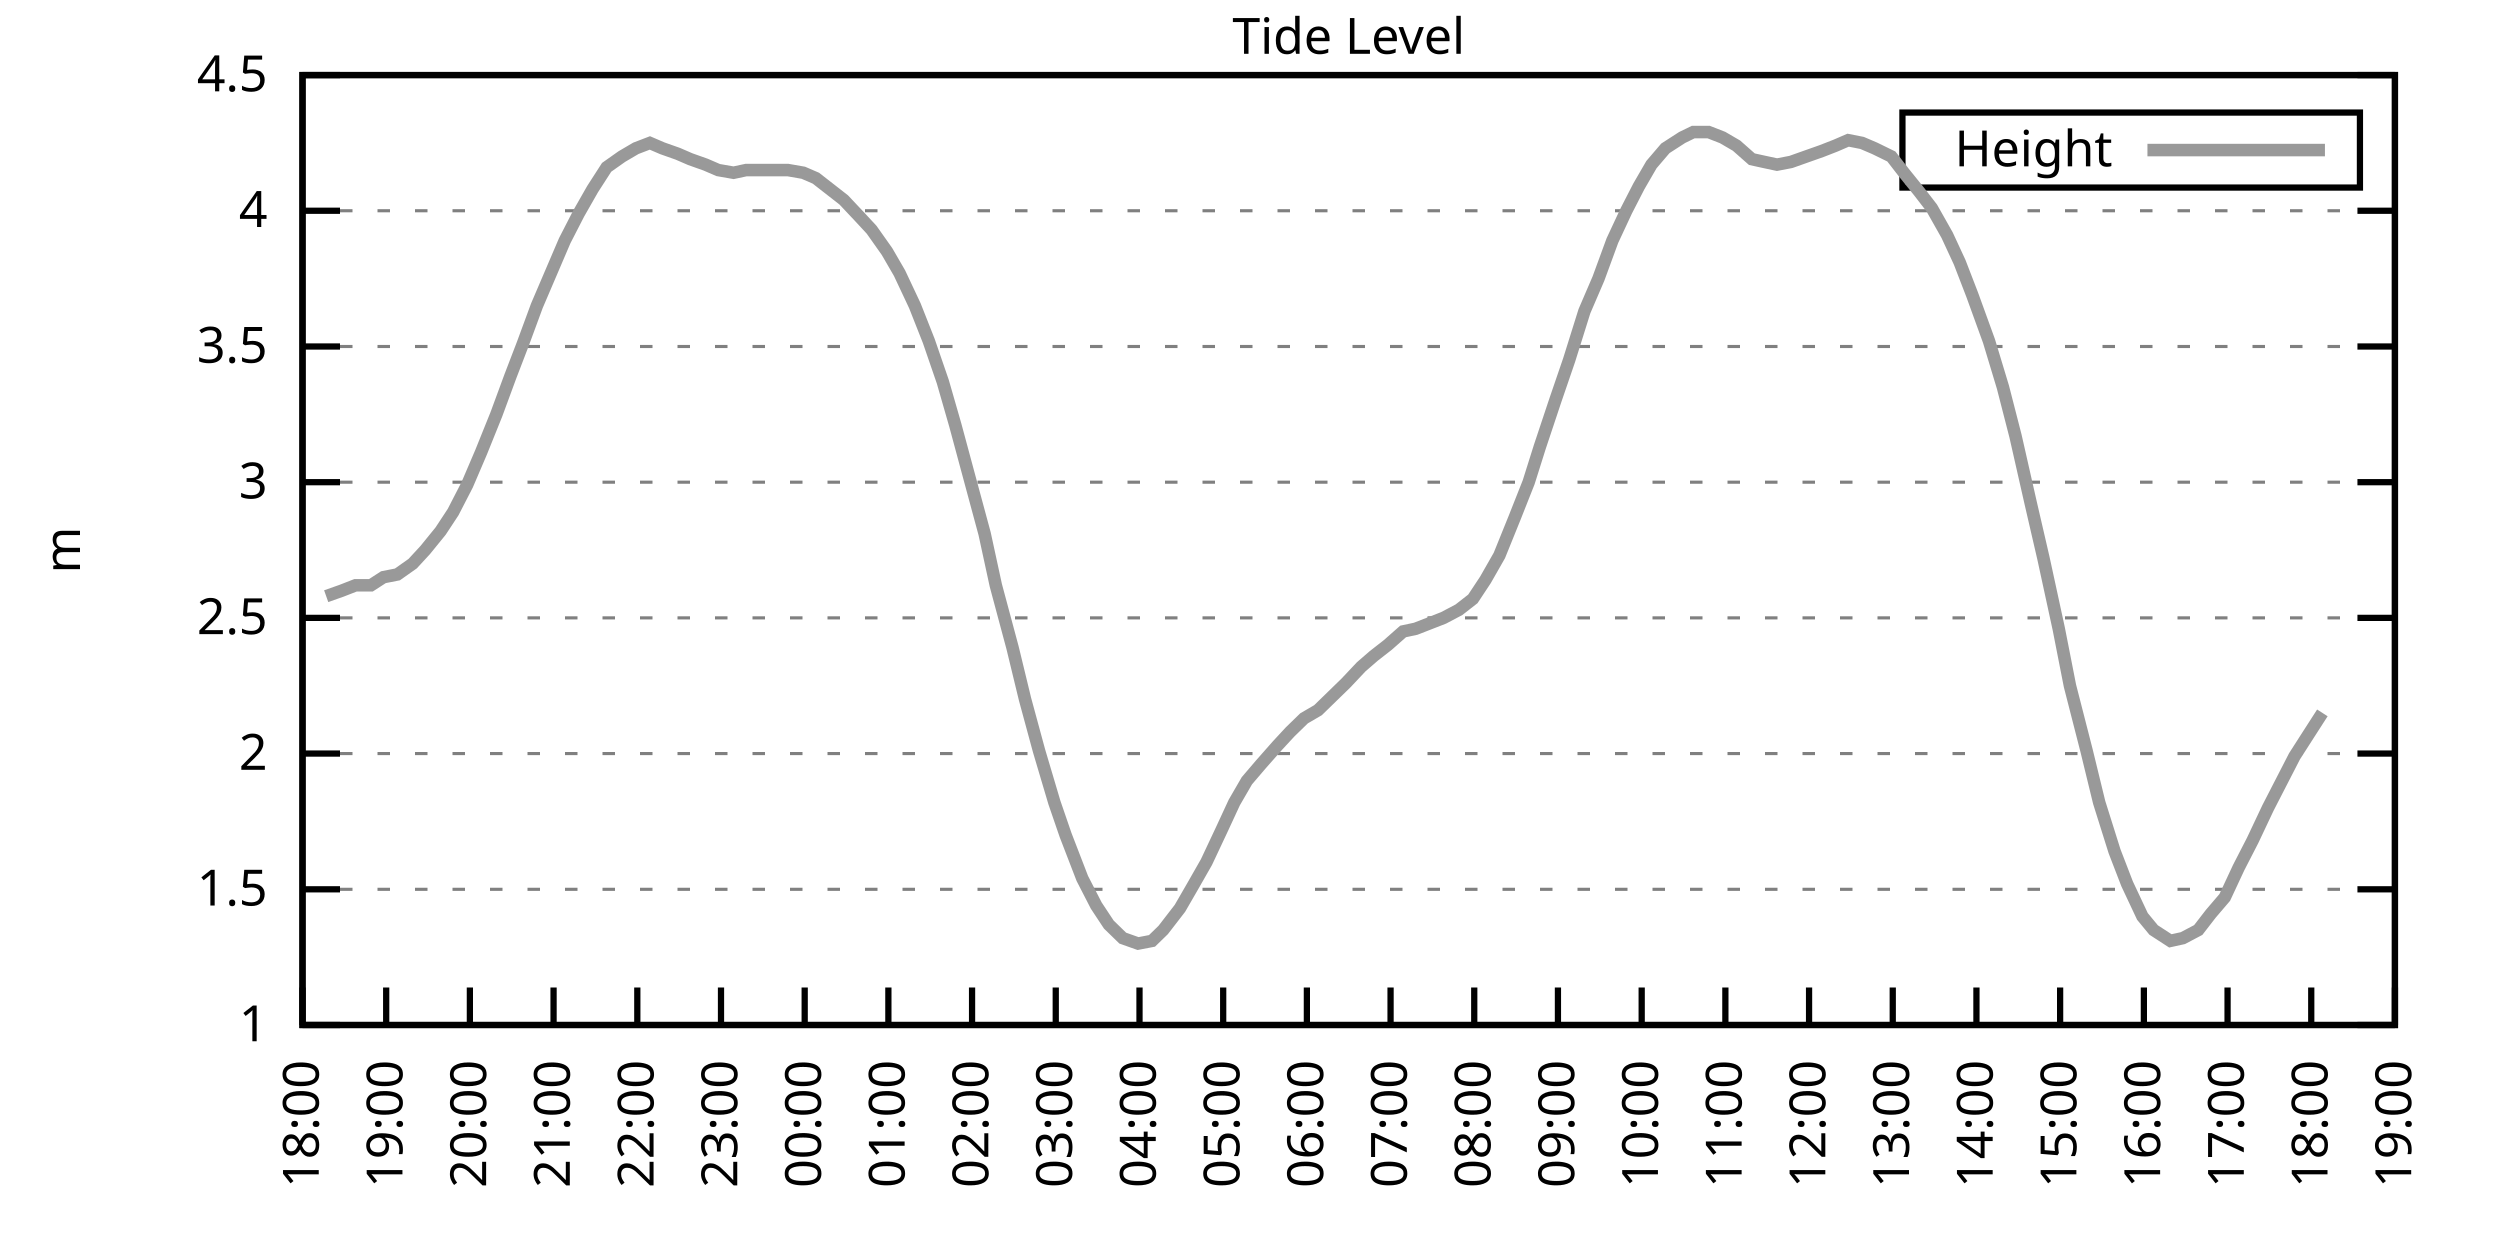
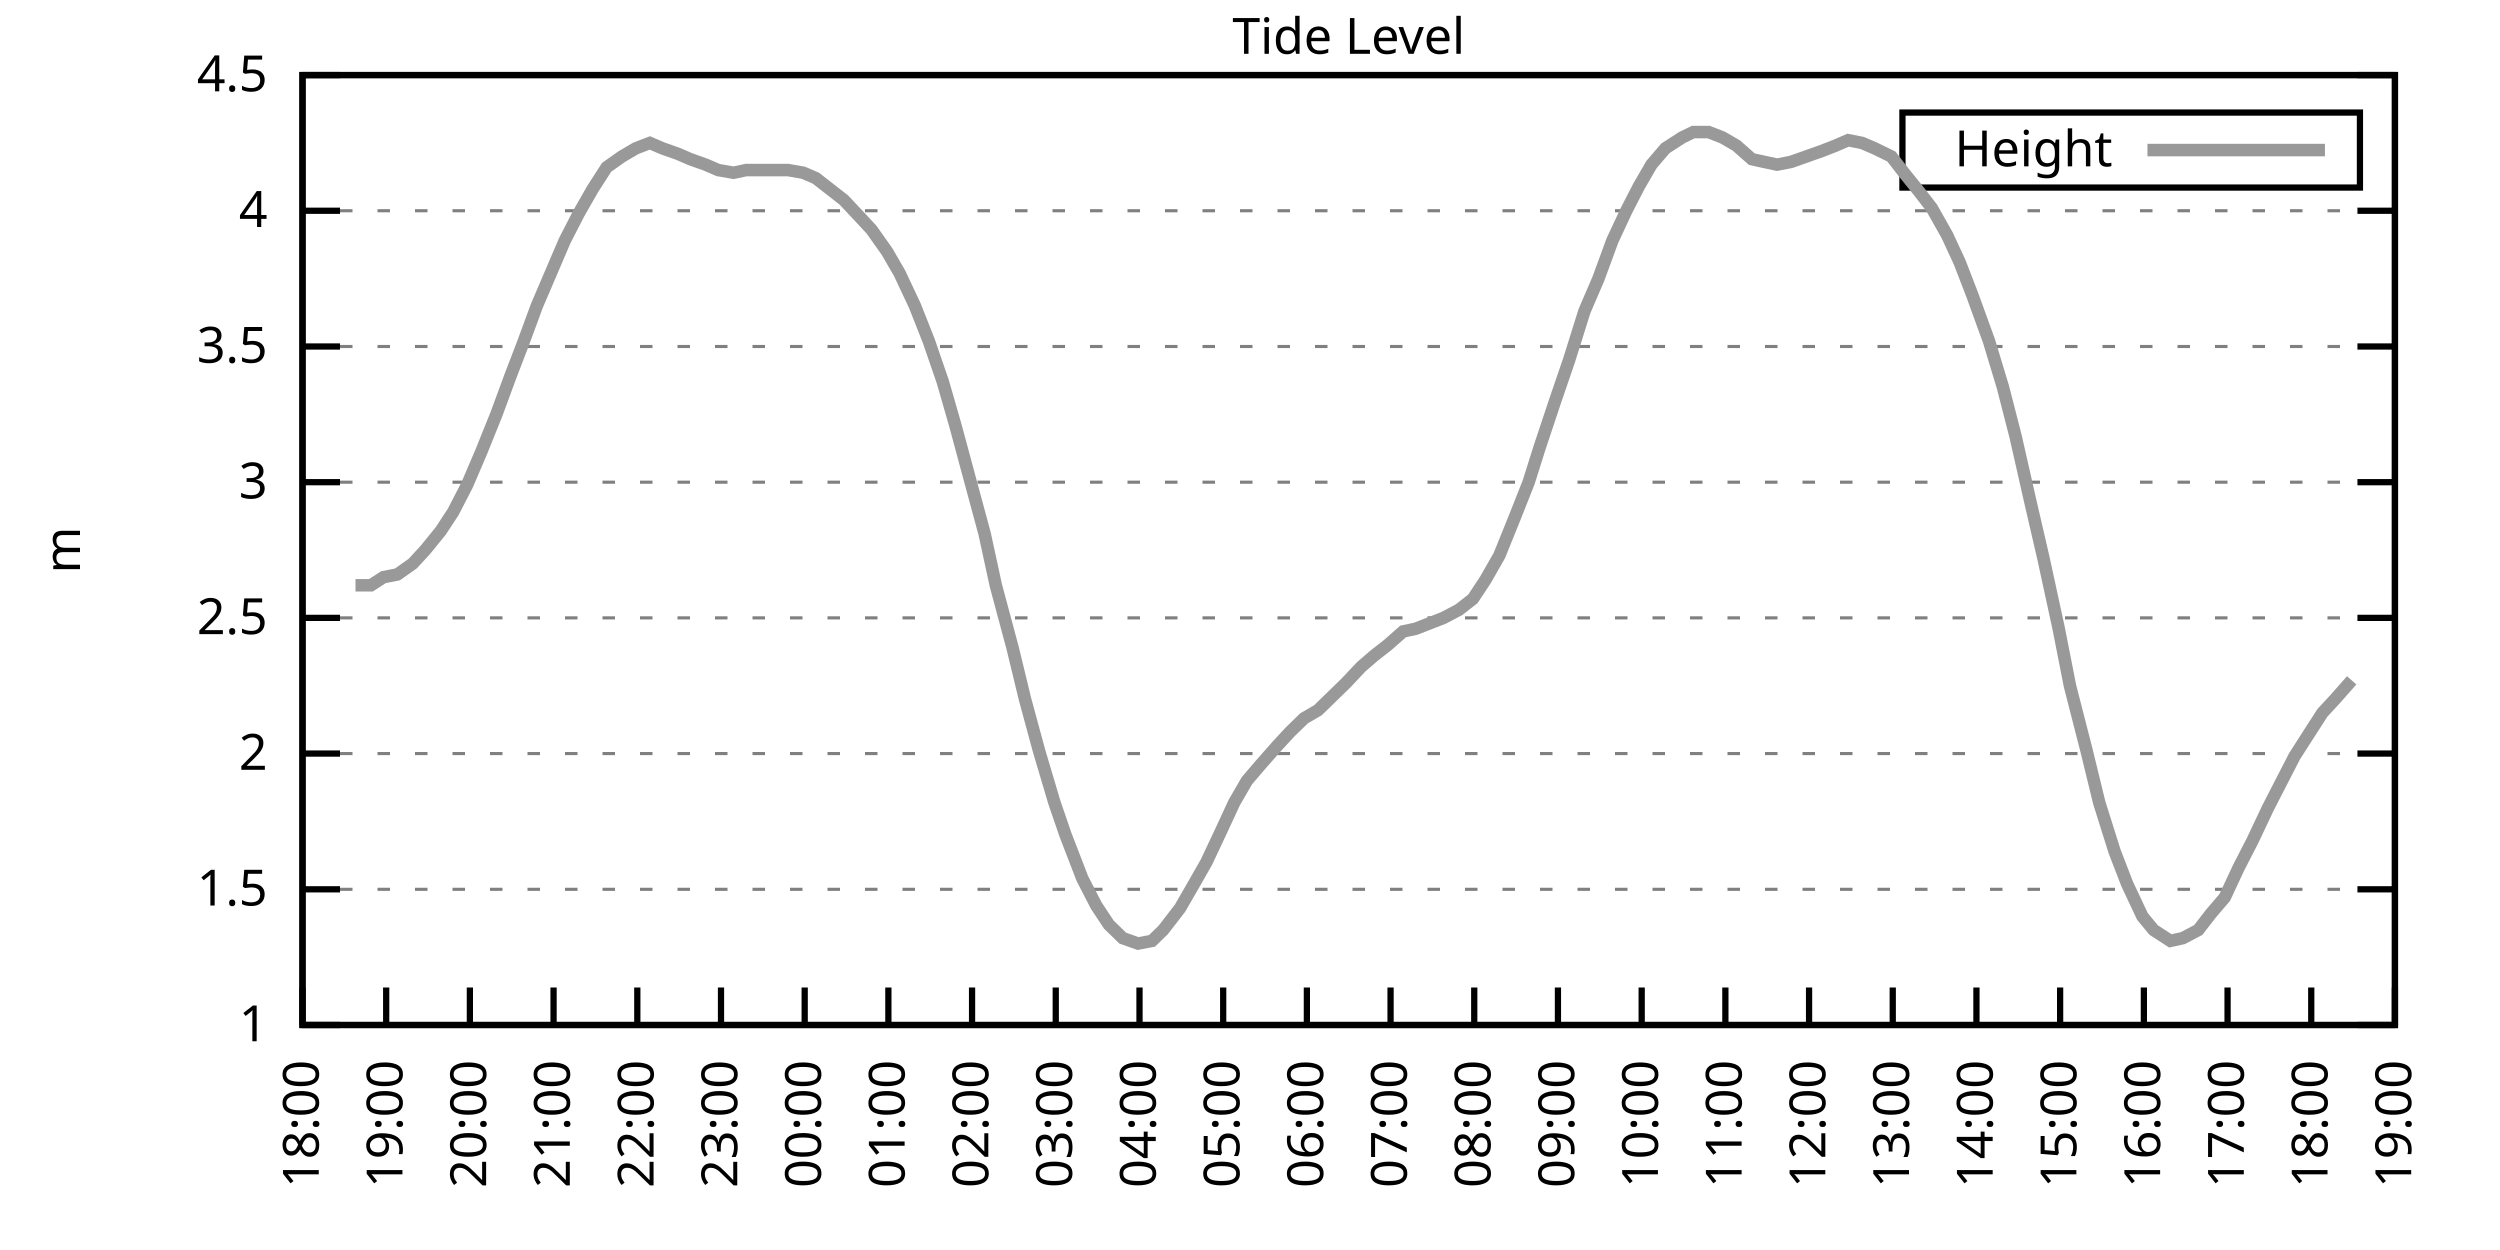
<svg xmlns="http://www.w3.org/2000/svg" xmlns:xlink="http://www.w3.org/1999/xlink" width="400" height="200" viewBox="0 0 400 200">
  <g id="gnuplot_canvas">
    <rect x="0" y="0" width="400" height="200" fill="none" />
    <defs>
      <circle id="gpDot" r="0.5" stroke-width="0.5" stroke="currentColor" />
      <path id="gpPt0" stroke-width="0.333" stroke="currentColor" d="M-1,0 h2 M0,-1 v2" />
      <path id="gpPt1" stroke-width="0.333" stroke="currentColor" d="M-1,-1 L1,1 M1,-1 L-1,1" />
      <path id="gpPt2" stroke-width="0.333" stroke="currentColor" d="M-1,0 L1,0 M0,-1 L0,1 M-1,-1 L1,1 M-1,1 L1,-1" />
      <rect id="gpPt3" stroke-width="0.333" stroke="currentColor" x="-1" y="-1" width="2" height="2" />
      <rect id="gpPt4" stroke-width="0.333" stroke="currentColor" fill="currentColor" x="-1" y="-1" width="2" height="2" />
      <circle id="gpPt5" stroke-width="0.333" stroke="currentColor" cx="0" cy="0" r="1" />
      <use xlink:href="#gpPt5" id="gpPt6" fill="currentColor" stroke="none" />
      <path id="gpPt7" stroke-width="0.333" stroke="currentColor" d="M0,-1.33 L-1.33,0.67 L1.33,0.67 z" />
      <use xlink:href="#gpPt7" id="gpPt8" fill="currentColor" stroke="none" />
      <use xlink:href="#gpPt7" id="gpPt9" stroke="currentColor" transform="rotate(180)" />
      <use xlink:href="#gpPt9" id="gpPt10" fill="currentColor" stroke="none" />
      <use xlink:href="#gpPt3" id="gpPt11" stroke="currentColor" transform="rotate(45)" />
      <use xlink:href="#gpPt11" id="gpPt12" fill="currentColor" stroke="none" />
      <path id="gpPt13" stroke-width="0.333" stroke="currentColor" d="M0,1.330 L1.265,0.411 L0.782,-1.067 L-0.782,-1.076 L-1.265,0.411 z" />
      <use xlink:href="#gpPt13" id="gpPt14" fill="currentColor" stroke="none" />
      <filter id="textbox" filterUnits="objectBoundingBox" x="0" y="0" height="1" width="1">
        <feFlood flood-color="white" flood-opacity="1" result="bgnd" />
        <feComposite in="SourceGraphic" in2="bgnd" operator="atop" />
      </filter>
      <filter id="greybox" filterUnits="objectBoundingBox" x="0" y="0" height="1" width="1">
        <feFlood flood-color="lightgrey" flood-opacity="1" result="grey" />
        <feComposite in="SourceGraphic" in2="grey" operator="atop" />
      </filter>
    </defs>
    <g fill="none" color="white" stroke="currentColor" stroke-width="1.00" stroke-linecap="butt" stroke-linejoin="miter">
</g>
    <g fill="none" color="black" stroke="currentColor" stroke-width="1.00" stroke-linecap="butt" stroke-linejoin="miter">
      <g stroke="none" shape-rendering="crispEdges">
        <polygon fill="rgb(255, 255, 255)" points="48.40,164.00 383.18,164.00 383.18,12.02 48.40,12.02 " />
      </g>
    </g>
    <g fill="none" color="black" stroke="currentColor" stroke-width="1.00" stroke-linecap="butt" stroke-linejoin="miter">
</g>
    <g fill="none" color="black" stroke="black" stroke-width="0.50" stroke-linecap="butt" stroke-linejoin="miter">
</g>
    <g fill="none" color="gray" stroke="currentColor" stroke-width="0.50" stroke-linecap="butt" stroke-linejoin="miter">
      <path stroke="gray" stroke-dasharray="2,4" class="gridline" d="M48.40,164.00 L383.19,164.00  " />
    </g>
    <g fill="none" color="gray" stroke="gray" stroke-width="1.00" stroke-linecap="butt" stroke-linejoin="miter">
</g>
    <g fill="none" color="black" stroke="currentColor" stroke-width="1.00" stroke-linecap="butt" stroke-linejoin="miter">
      <path stroke="black" d="M48.40,164.00 L54.40,164.00 M383.19,164.00 L377.19,164.00  " />
      <g transform="translate(42.80,166.60)" stroke="none" fill="black" font-family="Sans" font-size="8.00" text-anchor="end">
        <text>
          <tspan font-family="Sans"> 1</tspan>
        </text>
      </g>
    </g>
    <g fill="none" color="black" stroke="currentColor" stroke-width="1.00" stroke-linecap="butt" stroke-linejoin="miter">
</g>
    <g fill="none" color="black" stroke="black" stroke-width="0.50" stroke-linecap="butt" stroke-linejoin="miter">
</g>
    <g fill="none" color="gray" stroke="currentColor" stroke-width="0.50" stroke-linecap="butt" stroke-linejoin="miter">
      <path stroke="gray" stroke-dasharray="2,4" class="gridline" d="M48.40,142.29 L383.19,142.29  " />
    </g>
    <g fill="none" color="gray" stroke="gray" stroke-width="1.00" stroke-linecap="butt" stroke-linejoin="miter">
</g>
    <g fill="none" color="black" stroke="currentColor" stroke-width="1.00" stroke-linecap="butt" stroke-linejoin="miter">
      <path stroke="black" d="M48.40,142.29 L54.40,142.29 M383.19,142.29 L377.19,142.29  " />
      <g transform="translate(42.80,144.89)" stroke="none" fill="black" font-family="Sans" font-size="8.00" text-anchor="end">
        <text>
          <tspan font-family="Sans"> 1.5</tspan>
        </text>
      </g>
    </g>
    <g fill="none" color="black" stroke="currentColor" stroke-width="1.00" stroke-linecap="butt" stroke-linejoin="miter">
</g>
    <g fill="none" color="black" stroke="black" stroke-width="0.50" stroke-linecap="butt" stroke-linejoin="miter">
</g>
    <g fill="none" color="gray" stroke="currentColor" stroke-width="0.50" stroke-linecap="butt" stroke-linejoin="miter">
      <path stroke="gray" stroke-dasharray="2,4" class="gridline" d="M48.40,120.57 L383.19,120.57  " />
    </g>
    <g fill="none" color="gray" stroke="gray" stroke-width="1.00" stroke-linecap="butt" stroke-linejoin="miter">
</g>
    <g fill="none" color="black" stroke="currentColor" stroke-width="1.00" stroke-linecap="butt" stroke-linejoin="miter">
      <path stroke="black" d="M48.40,120.57 L54.40,120.57 M383.19,120.57 L377.19,120.57  " />
      <g transform="translate(42.80,123.17)" stroke="none" fill="black" font-family="Sans" font-size="8.00" text-anchor="end">
        <text>
          <tspan font-family="Sans"> 2</tspan>
        </text>
      </g>
    </g>
    <g fill="none" color="black" stroke="currentColor" stroke-width="1.00" stroke-linecap="butt" stroke-linejoin="miter">
</g>
    <g fill="none" color="black" stroke="black" stroke-width="0.50" stroke-linecap="butt" stroke-linejoin="miter">
</g>
    <g fill="none" color="gray" stroke="currentColor" stroke-width="0.50" stroke-linecap="butt" stroke-linejoin="miter">
      <path stroke="gray" stroke-dasharray="2,4" class="gridline" d="M48.40,98.86 L383.19,98.86  " />
    </g>
    <g fill="none" color="gray" stroke="gray" stroke-width="1.00" stroke-linecap="butt" stroke-linejoin="miter">
</g>
    <g fill="none" color="black" stroke="currentColor" stroke-width="1.00" stroke-linecap="butt" stroke-linejoin="miter">
      <path stroke="black" d="M48.40,98.86 L54.40,98.86 M383.19,98.86 L377.19,98.86  " />
      <g transform="translate(42.80,101.46)" stroke="none" fill="black" font-family="Sans" font-size="8.00" text-anchor="end">
        <text>
          <tspan font-family="Sans"> 2.5</tspan>
        </text>
      </g>
    </g>
    <g fill="none" color="black" stroke="currentColor" stroke-width="1.00" stroke-linecap="butt" stroke-linejoin="miter">
</g>
    <g fill="none" color="black" stroke="black" stroke-width="0.50" stroke-linecap="butt" stroke-linejoin="miter">
</g>
    <g fill="none" color="gray" stroke="currentColor" stroke-width="0.50" stroke-linecap="butt" stroke-linejoin="miter">
      <path stroke="gray" stroke-dasharray="2,4" class="gridline" d="M48.40,77.15 L383.19,77.15  " />
    </g>
    <g fill="none" color="gray" stroke="gray" stroke-width="1.00" stroke-linecap="butt" stroke-linejoin="miter">
</g>
    <g fill="none" color="black" stroke="currentColor" stroke-width="1.00" stroke-linecap="butt" stroke-linejoin="miter">
      <path stroke="black" d="M48.40,77.15 L54.40,77.15 M383.19,77.15 L377.19,77.15  " />
      <g transform="translate(42.80,79.75)" stroke="none" fill="black" font-family="Sans" font-size="8.00" text-anchor="end">
        <text>
          <tspan font-family="Sans"> 3</tspan>
        </text>
      </g>
    </g>
    <g fill="none" color="black" stroke="currentColor" stroke-width="1.00" stroke-linecap="butt" stroke-linejoin="miter">
</g>
    <g fill="none" color="black" stroke="black" stroke-width="0.50" stroke-linecap="butt" stroke-linejoin="miter">
</g>
    <g fill="none" color="gray" stroke="currentColor" stroke-width="0.50" stroke-linecap="butt" stroke-linejoin="miter">
      <path stroke="gray" stroke-dasharray="2,4" class="gridline" d="M48.40,55.44 L383.19,55.44  " />
    </g>
    <g fill="none" color="gray" stroke="gray" stroke-width="1.00" stroke-linecap="butt" stroke-linejoin="miter">
</g>
    <g fill="none" color="black" stroke="currentColor" stroke-width="1.00" stroke-linecap="butt" stroke-linejoin="miter">
      <path stroke="black" d="M48.40,55.44 L54.40,55.44 M383.19,55.44 L377.19,55.44  " />
      <g transform="translate(42.80,58.04)" stroke="none" fill="black" font-family="Sans" font-size="8.00" text-anchor="end">
        <text>
          <tspan font-family="Sans"> 3.5</tspan>
        </text>
      </g>
    </g>
    <g fill="none" color="black" stroke="currentColor" stroke-width="1.00" stroke-linecap="butt" stroke-linejoin="miter">
</g>
    <g fill="none" color="black" stroke="black" stroke-width="0.50" stroke-linecap="butt" stroke-linejoin="miter">
</g>
    <g fill="none" color="gray" stroke="currentColor" stroke-width="0.50" stroke-linecap="butt" stroke-linejoin="miter">
      <path stroke="gray" stroke-dasharray="2,4" class="gridline" d="M48.40,33.72 L383.19,33.72  " />
    </g>
    <g fill="none" color="gray" stroke="gray" stroke-width="1.00" stroke-linecap="butt" stroke-linejoin="miter">
</g>
    <g fill="none" color="black" stroke="currentColor" stroke-width="1.00" stroke-linecap="butt" stroke-linejoin="miter">
      <path stroke="black" d="M48.40,33.72 L54.40,33.72 M383.19,33.72 L377.19,33.72  " />
      <g transform="translate(42.80,36.32)" stroke="none" fill="black" font-family="Sans" font-size="8.00" text-anchor="end">
        <text>
          <tspan font-family="Sans"> 4</tspan>
        </text>
      </g>
    </g>
    <g fill="none" color="black" stroke="currentColor" stroke-width="1.00" stroke-linecap="butt" stroke-linejoin="miter">
</g>
    <g fill="none" color="black" stroke="black" stroke-width="0.50" stroke-linecap="butt" stroke-linejoin="miter">
</g>
    <g fill="none" color="gray" stroke="currentColor" stroke-width="0.50" stroke-linecap="butt" stroke-linejoin="miter">
      <path stroke="gray" stroke-dasharray="2,4" class="gridline" d="M48.40,12.01 L383.19,12.01  " />
    </g>
    <g fill="none" color="gray" stroke="gray" stroke-width="1.00" stroke-linecap="butt" stroke-linejoin="miter">
</g>
    <g fill="none" color="black" stroke="currentColor" stroke-width="1.00" stroke-linecap="butt" stroke-linejoin="miter">
      <path stroke="black" d="M48.40,12.01 L54.40,12.01 M383.19,12.01 L377.19,12.01  " />
      <g transform="translate(42.80,14.61)" stroke="none" fill="black" font-family="Sans" font-size="8.00" text-anchor="end">
        <text>
          <tspan font-family="Sans"> 4.5</tspan>
        </text>
      </g>
    </g>
    <g fill="none" color="black" stroke="currentColor" stroke-width="1.00" stroke-linecap="butt" stroke-linejoin="miter">
      <path stroke="black" d="M48.40,164.00 L48.40,158.00  " />
      <g transform="translate(51.00,169.60) rotate(270.00)" stroke="none" fill="black" font-family="Sans" font-size="8.00" text-anchor="end">
        <text>
          <tspan font-family="Sans">18:00</tspan>
        </text>
      </g>
    </g>
    <g fill="none" color="black" stroke="currentColor" stroke-width="1.00" stroke-linecap="butt" stroke-linejoin="miter">
      <path stroke="black" d="M61.79,164.00 L61.79,158.00  " />
      <g transform="translate(64.39,169.60) rotate(270.00)" stroke="none" fill="black" font-family="Sans" font-size="8.00" text-anchor="end">
        <text>
          <tspan font-family="Sans">19:00</tspan>
        </text>
      </g>
    </g>
    <g fill="none" color="black" stroke="currentColor" stroke-width="1.00" stroke-linecap="butt" stroke-linejoin="miter">
      <path stroke="black" d="M75.18,164.00 L75.18,158.00  " />
      <g transform="translate(77.78,169.60) rotate(270.00)" stroke="none" fill="black" font-family="Sans" font-size="8.00" text-anchor="end">
        <text>
          <tspan font-family="Sans">20:00</tspan>
        </text>
      </g>
    </g>
    <g fill="none" color="black" stroke="currentColor" stroke-width="1.00" stroke-linecap="butt" stroke-linejoin="miter">
      <path stroke="black" d="M88.57,164.00 L88.57,158.00  " />
      <g transform="translate(91.17,169.60) rotate(270.00)" stroke="none" fill="black" font-family="Sans" font-size="8.00" text-anchor="end">
        <text>
          <tspan font-family="Sans">21:00</tspan>
        </text>
      </g>
    </g>
    <g fill="none" color="black" stroke="currentColor" stroke-width="1.00" stroke-linecap="butt" stroke-linejoin="miter">
      <path stroke="black" d="M101.97,164.00 L101.97,158.00  " />
      <g transform="translate(104.57,169.60) rotate(270.00)" stroke="none" fill="black" font-family="Sans" font-size="8.00" text-anchor="end">
        <text>
          <tspan font-family="Sans">22:00</tspan>
        </text>
      </g>
    </g>
    <g fill="none" color="black" stroke="currentColor" stroke-width="1.00" stroke-linecap="butt" stroke-linejoin="miter">
      <path stroke="black" d="M115.36,164.00 L115.36,158.00  " />
      <g transform="translate(117.96,169.60) rotate(270.00)" stroke="none" fill="black" font-family="Sans" font-size="8.00" text-anchor="end">
        <text>
          <tspan font-family="Sans">23:00</tspan>
        </text>
      </g>
    </g>
    <g fill="none" color="black" stroke="currentColor" stroke-width="1.00" stroke-linecap="butt" stroke-linejoin="miter">
      <path stroke="black" d="M128.75,164.00 L128.75,158.00  " />
      <g transform="translate(131.35,169.60) rotate(270.00)" stroke="none" fill="black" font-family="Sans" font-size="8.00" text-anchor="end">
        <text>
          <tspan font-family="Sans">00:00</tspan>
        </text>
      </g>
    </g>
    <g fill="none" color="black" stroke="currentColor" stroke-width="1.00" stroke-linecap="butt" stroke-linejoin="miter">
      <path stroke="black" d="M142.14,164.00 L142.14,158.00  " />
      <g transform="translate(144.74,169.60) rotate(270.00)" stroke="none" fill="black" font-family="Sans" font-size="8.00" text-anchor="end">
        <text>
          <tspan font-family="Sans">01:00</tspan>
        </text>
      </g>
    </g>
    <g fill="none" color="black" stroke="currentColor" stroke-width="1.00" stroke-linecap="butt" stroke-linejoin="miter">
      <path stroke="black" d="M155.53,164.00 L155.53,158.00  " />
      <g transform="translate(158.13,169.60) rotate(270.00)" stroke="none" fill="black" font-family="Sans" font-size="8.00" text-anchor="end">
        <text>
          <tspan font-family="Sans">02:00</tspan>
        </text>
      </g>
    </g>
    <g fill="none" color="black" stroke="currentColor" stroke-width="1.00" stroke-linecap="butt" stroke-linejoin="miter">
      <path stroke="black" d="M168.92,164.00 L168.92,158.00  " />
      <g transform="translate(171.52,169.60) rotate(270.00)" stroke="none" fill="black" font-family="Sans" font-size="8.00" text-anchor="end">
        <text>
          <tspan font-family="Sans">03:00</tspan>
        </text>
      </g>
    </g>
    <g fill="none" color="black" stroke="currentColor" stroke-width="1.00" stroke-linecap="butt" stroke-linejoin="miter">
      <path stroke="black" d="M182.32,164.00 L182.32,158.00  " />
      <g transform="translate(184.92,169.60) rotate(270.00)" stroke="none" fill="black" font-family="Sans" font-size="8.00" text-anchor="end">
        <text>
          <tspan font-family="Sans">04:00</tspan>
        </text>
      </g>
    </g>
    <g fill="none" color="black" stroke="currentColor" stroke-width="1.00" stroke-linecap="butt" stroke-linejoin="miter">
      <path stroke="black" d="M195.71,164.00 L195.71,158.00  " />
      <g transform="translate(198.31,169.60) rotate(270.00)" stroke="none" fill="black" font-family="Sans" font-size="8.00" text-anchor="end">
        <text>
          <tspan font-family="Sans">05:00</tspan>
        </text>
      </g>
    </g>
    <g fill="none" color="black" stroke="currentColor" stroke-width="1.00" stroke-linecap="butt" stroke-linejoin="miter">
      <path stroke="black" d="M209.10,164.00 L209.10,158.00  " />
      <g transform="translate(211.70,169.60) rotate(270.00)" stroke="none" fill="black" font-family="Sans" font-size="8.00" text-anchor="end">
        <text>
          <tspan font-family="Sans">06:00</tspan>
        </text>
      </g>
    </g>
    <g fill="none" color="black" stroke="currentColor" stroke-width="1.00" stroke-linecap="butt" stroke-linejoin="miter">
      <path stroke="black" d="M222.49,164.00 L222.49,158.00  " />
      <g transform="translate(225.09,169.60) rotate(270.00)" stroke="none" fill="black" font-family="Sans" font-size="8.00" text-anchor="end">
        <text>
          <tspan font-family="Sans">07:00</tspan>
        </text>
      </g>
    </g>
    <g fill="none" color="black" stroke="currentColor" stroke-width="1.00" stroke-linecap="butt" stroke-linejoin="miter">
      <path stroke="black" d="M235.88,164.00 L235.88,158.00  " />
      <g transform="translate(238.48,169.60) rotate(270.00)" stroke="none" fill="black" font-family="Sans" font-size="8.00" text-anchor="end">
        <text>
          <tspan font-family="Sans">08:00</tspan>
        </text>
      </g>
    </g>
    <g fill="none" color="black" stroke="currentColor" stroke-width="1.00" stroke-linecap="butt" stroke-linejoin="miter">
      <path stroke="black" d="M249.27,164.00 L249.27,158.00  " />
      <g transform="translate(251.87,169.60) rotate(270.00)" stroke="none" fill="black" font-family="Sans" font-size="8.00" text-anchor="end">
        <text>
          <tspan font-family="Sans">09:00</tspan>
        </text>
      </g>
    </g>
    <g fill="none" color="black" stroke="currentColor" stroke-width="1.00" stroke-linecap="butt" stroke-linejoin="miter">
      <path stroke="black" d="M262.67,164.00 L262.67,158.00  " />
      <g transform="translate(265.27,169.60) rotate(270.00)" stroke="none" fill="black" font-family="Sans" font-size="8.00" text-anchor="end">
        <text>
          <tspan font-family="Sans">10:00</tspan>
        </text>
      </g>
    </g>
    <g fill="none" color="black" stroke="currentColor" stroke-width="1.00" stroke-linecap="butt" stroke-linejoin="miter">
      <path stroke="black" d="M276.06,164.00 L276.06,158.00  " />
      <g transform="translate(278.66,169.60) rotate(270.00)" stroke="none" fill="black" font-family="Sans" font-size="8.00" text-anchor="end">
        <text>
          <tspan font-family="Sans">11:00</tspan>
        </text>
      </g>
    </g>
    <g fill="none" color="black" stroke="currentColor" stroke-width="1.00" stroke-linecap="butt" stroke-linejoin="miter">
      <path stroke="black" d="M289.45,164.00 L289.45,158.00  " />
      <g transform="translate(292.05,169.60) rotate(270.00)" stroke="none" fill="black" font-family="Sans" font-size="8.00" text-anchor="end">
        <text>
          <tspan font-family="Sans">12:00</tspan>
        </text>
      </g>
    </g>
    <g fill="none" color="black" stroke="currentColor" stroke-width="1.00" stroke-linecap="butt" stroke-linejoin="miter">
      <path stroke="black" d="M302.84,164.00 L302.84,158.00  " />
      <g transform="translate(305.44,169.60) rotate(270.00)" stroke="none" fill="black" font-family="Sans" font-size="8.00" text-anchor="end">
        <text>
          <tspan font-family="Sans">13:00</tspan>
        </text>
      </g>
    </g>
    <g fill="none" color="black" stroke="currentColor" stroke-width="1.00" stroke-linecap="butt" stroke-linejoin="miter">
      <path stroke="black" d="M316.23,164.00 L316.23,158.00  " />
      <g transform="translate(318.83,169.60) rotate(270.00)" stroke="none" fill="black" font-family="Sans" font-size="8.00" text-anchor="end">
        <text>
          <tspan font-family="Sans">14:00</tspan>
        </text>
      </g>
    </g>
    <g fill="none" color="black" stroke="currentColor" stroke-width="1.00" stroke-linecap="butt" stroke-linejoin="miter">
      <path stroke="black" d="M329.62,164.00 L329.62,158.00  " />
      <g transform="translate(332.22,169.60) rotate(270.00)" stroke="none" fill="black" font-family="Sans" font-size="8.00" text-anchor="end">
        <text>
          <tspan font-family="Sans">15:00</tspan>
        </text>
      </g>
    </g>
    <g fill="none" color="black" stroke="currentColor" stroke-width="1.00" stroke-linecap="butt" stroke-linejoin="miter">
      <path stroke="black" d="M343.02,164.00 L343.02,158.00  " />
      <g transform="translate(345.62,169.60) rotate(270.00)" stroke="none" fill="black" font-family="Sans" font-size="8.00" text-anchor="end">
        <text>
          <tspan font-family="Sans">16:00</tspan>
        </text>
      </g>
    </g>
    <g fill="none" color="black" stroke="currentColor" stroke-width="1.00" stroke-linecap="butt" stroke-linejoin="miter">
      <path stroke="black" d="M356.41,164.00 L356.41,158.00  " />
      <g transform="translate(359.01,169.60) rotate(270.00)" stroke="none" fill="black" font-family="Sans" font-size="8.00" text-anchor="end">
        <text>
          <tspan font-family="Sans">17:00</tspan>
        </text>
      </g>
    </g>
    <g fill="none" color="black" stroke="currentColor" stroke-width="1.00" stroke-linecap="butt" stroke-linejoin="miter">
      <path stroke="black" d="M369.80,164.00 L369.80,158.00  " />
      <g transform="translate(372.40,169.60) rotate(270.00)" stroke="none" fill="black" font-family="Sans" font-size="8.00" text-anchor="end">
        <text>
          <tspan font-family="Sans">18:00</tspan>
        </text>
      </g>
    </g>
    <g fill="none" color="black" stroke="currentColor" stroke-width="1.00" stroke-linecap="butt" stroke-linejoin="miter">
      <path stroke="black" d="M383.19,164.00 L383.19,158.00  " />
      <g transform="translate(385.79,169.60) rotate(270.00)" stroke="none" fill="black" font-family="Sans" font-size="8.00" text-anchor="end">
        <text>
          <tspan font-family="Sans">19:00</tspan>
        </text>
      </g>
    </g>
    <g fill="none" color="black" stroke="currentColor" stroke-width="1.00" stroke-linecap="butt" stroke-linejoin="miter">
</g>
    <g fill="none" color="black" stroke="currentColor" stroke-width="1.00" stroke-linecap="butt" stroke-linejoin="miter">
      <path stroke="black" d="M48.40,12.01 L48.40,164.00 L383.19,164.00 L383.19,12.01 L48.40,12.01 Z  " />
    </g>
    <g fill="none" color="black" stroke="currentColor" stroke-width="1.00" stroke-linecap="butt" stroke-linejoin="miter">
</g>
    <g fill="none" color="black" stroke="currentColor" stroke-width="1.00" stroke-linecap="butt" stroke-linejoin="miter">
      <path stroke="black" d="M304.39,30.01 L304.39,18.01 L377.59,18.01 L377.59,30.01 L304.39,30.01 Z  " />
    </g>
    <g id="Tide_level_plot_1">
      <g fill="none" color="white" stroke="black" stroke-width="2.00" stroke-linecap="butt" stroke-linejoin="miter">
</g>
      <g fill="none" color="black" stroke="currentColor" stroke-width="2.00" stroke-linecap="butt" stroke-linejoin="miter">
        <g transform="translate(337.99,26.61)" stroke="none" fill="black" font-family="Sans" font-size="8.00" text-anchor="end">
          <text>
            <tspan font-family="Sans">Height</tspan>
          </text>
        </g>
      </g>
      <g fill="none" color="black" stroke="currentColor" stroke-width="2.00" stroke-linecap="butt" stroke-linejoin="miter">
-         <path stroke="rgb(153, 153, 153)" d="M343.59,24.01 L371.99,24.01 M52.19,95.39 L54.65,94.52 L56.88,93.65 L59.34,93.65 L61.35,92.35 L63.58,91.91   L66.03,90.18 L68.04,88.00 L70.50,84.97 L72.50,81.93 L74.74,77.58 L76.97,72.37 L79.42,66.29 L81.66,60.21   L83.66,55.00 L85.90,48.92 L88.13,43.71 L90.36,38.50 L92.59,34.16 L94.82,30.25 L97.06,26.77 L99.51,25.04   L101.74,23.73 L103.98,22.87 L105.98,23.73 L108.44,24.60 L110.45,25.47 L112.90,26.34 L114.91,27.21 L117.37,27.64   L119.38,27.21 L121.83,27.21 L124.06,27.21 L126.07,27.21 L128.53,27.64 L130.54,28.51 L132.77,30.25 L135.00,31.99   L137.45,34.59 L139.46,36.76 L141.92,40.24 L143.93,43.71 L146.38,48.92 L148.61,54.57 L150.85,61.08 L152.85,68.03   L155.31,77.15 L157.54,85.40 L159.33,93.65 L162.01,103.64 L164.01,111.89 L166.25,120.14 L168.70,128.39 L170.49,133.60   L173.17,140.55 L175.40,144.89 L177.41,147.93 L179.64,150.10 L182.09,150.97 L184.32,150.54 L186.11,148.80 L188.79,145.33   L190.80,141.85 L193.03,137.94 L195.48,132.73 L197.49,128.39 L199.50,124.92 L201.73,122.31 L204.41,119.27 L206.42,117.10   L208.65,114.93 L210.88,113.63 L215.35,109.28 L217.80,106.68 L219.81,104.94 L222.04,103.20 L224.50,101.03 L226.51,100.60   L228.74,99.73 L230.97,98.86 L233.43,97.56 L235.66,95.82 L237.67,92.78 L239.90,88.87 L242.36,82.79 L244.59,77.15   L246.37,71.50 L248.83,64.12 L251.06,57.61 L253.51,49.79 L255.75,44.58 L257.98,38.50 L260.21,33.72 L262.22,29.81   L264.23,26.34 L266.46,23.73 L269.14,22.00 L270.92,21.13 L273.38,21.13 L275.61,22.00 L277.84,23.30 L280.30,25.47   L282.31,25.91 L284.32,26.34 L286.55,25.91 L289.00,25.04 L291.46,24.17 L293.69,23.30 L295.70,22.43 L297.93,22.87   L299.94,23.73 L302.62,25.04 L304.63,27.64 L307.08,30.68 L309.09,33.29 L311.54,37.63 L313.55,41.97 L315.56,47.18   L318.24,54.57 L320.47,61.95 L322.48,69.77 L324.94,80.62 L326.95,89.31 L329.40,100.60 L331.19,109.72 L333.86,120.14   L335.87,128.39 L338.33,136.21 L340.34,141.42 L342.79,146.63 L344.58,148.80 L347.26,150.54 L349.26,150.10 L351.72,148.80   L353.73,146.20 L355.96,143.59 L358.19,138.81 L360.42,134.47 L362.88,129.26 L364.89,125.35 L367.12,121.01 L369.35,117.53   L371.58,114.06  " />
+         <path stroke="rgb(153, 153, 153)" d="M343.59,24.01 L371.99,24.01 M56.88,93.65 L59.34,93.65 L61.35,92.35 L63.58,91.91 L66.03,90.18 L68.04,88.00   L70.50,84.97 L72.50,81.93 L74.74,77.58 L76.97,72.37 L79.42,66.29 L81.66,60.21 L83.66,55.00 L85.90,48.92   L88.13,43.71 L90.36,38.50 L92.59,34.16 L94.82,30.25 L97.06,26.77 L99.51,25.04 L101.74,23.73 L103.98,22.87   L105.98,23.73 L108.44,24.60 L110.45,25.47 L112.90,26.34 L114.91,27.21 L117.37,27.64 L119.38,27.21 L121.83,27.21   L124.06,27.21 L126.07,27.21 L128.53,27.64 L130.54,28.51 L132.77,30.25 L135.00,31.99 L137.45,34.59 L139.46,36.76   L141.92,40.24 L143.93,43.71 L146.38,48.92 L148.61,54.57 L150.85,61.08 L152.85,68.03 L155.31,77.15 L157.54,85.40   L159.33,93.65 L162.01,103.64 L164.01,111.89 L166.25,120.14 L168.70,128.39 L170.49,133.60 L173.17,140.55 L175.40,144.89   L177.41,147.93 L179.64,150.10 L182.09,150.97 L184.32,150.54 L186.11,148.80 L188.79,145.33 L190.80,141.85 L193.03,137.94   L195.48,132.73 L197.49,128.39 L199.50,124.92 L201.73,122.31 L204.41,119.27 L206.42,117.10 L208.65,114.93 L210.88,113.63   L215.35,109.28 L217.80,106.68 L219.81,104.94 L222.04,103.20 L224.50,101.03 L226.51,100.60 L228.74,99.73 L230.97,98.86   L233.43,97.56 L235.66,95.82 L237.67,92.78 L239.90,88.87 L242.36,82.79 L244.59,77.15 L246.37,71.50 L248.83,64.12   L251.06,57.61 L253.51,49.79 L255.75,44.58 L257.98,38.50 L260.21,33.72 L262.22,29.81 L264.23,26.34 L266.46,23.73   L269.14,22.00 L270.92,21.13 L273.38,21.13 L275.61,22.00 L277.84,23.30 L280.30,25.47 L282.31,25.91 L284.32,26.34   L286.55,25.91 L289.00,25.04 L291.46,24.17 L293.69,23.30 L295.70,22.43 L297.93,22.87 L299.94,23.73 L302.62,25.04   L304.63,27.64 L307.08,30.68 L309.09,33.29 L311.54,37.63 L313.55,41.97 L315.56,47.18 L318.24,54.57 L320.47,61.95   L322.48,69.77 L324.94,80.62 L326.95,89.31 L329.40,100.60 L331.19,109.72 L333.86,120.14 L335.87,128.39 L338.33,136.21   L340.34,141.42 L342.79,146.63 L344.58,148.80 L347.26,150.54 L349.26,150.10 L351.72,148.80 L353.73,146.20 L355.96,143.59   L358.19,138.81 L360.42,134.47 L362.88,129.26 L364.89,125.35 L367.12,121.01 L369.35,117.53 L371.58,114.06 L373.59,111.89   L376.27,108.85  " />
      </g>
    </g>
    <g fill="none" color="black" stroke="currentColor" stroke-width="2.00" stroke-linecap="butt" stroke-linejoin="miter">
</g>
    <g fill="none" color="black" stroke="black" stroke-width="1.00" stroke-linecap="butt" stroke-linejoin="miter">
</g>
    <g fill="none" color="black" stroke="currentColor" stroke-width="1.00" stroke-linecap="butt" stroke-linejoin="miter">
      <path stroke="black" d="M48.40,12.01 L48.40,164.00 L383.19,164.00 L383.19,12.01 L48.40,12.01 Z  " />
      <g transform="translate(12.80,88.01) rotate(270.00)" stroke="none" fill="black" font-family="Sans" font-size="8.00" text-anchor="middle">
        <text>
          <tspan font-family="Sans">m</tspan>
        </text>
      </g>
    </g>
    <g fill="none" color="black" stroke="currentColor" stroke-width="1.00" stroke-linecap="butt" stroke-linejoin="miter">
</g>
    <g fill="none" color="black" stroke="currentColor" stroke-width="1.00" stroke-linecap="butt" stroke-linejoin="miter">
      <g transform="translate(215.79,8.61)" stroke="none" fill="black" font-family="Sans" font-size="8.00" text-anchor="middle">
        <text>
          <tspan font-family="Sans">Tide Level</tspan>
        </text>
      </g>
    </g>
    <g fill="none" color="black" stroke="currentColor" stroke-width="1.00" stroke-linecap="butt" stroke-linejoin="miter">
</g>
  </g>
</svg>
